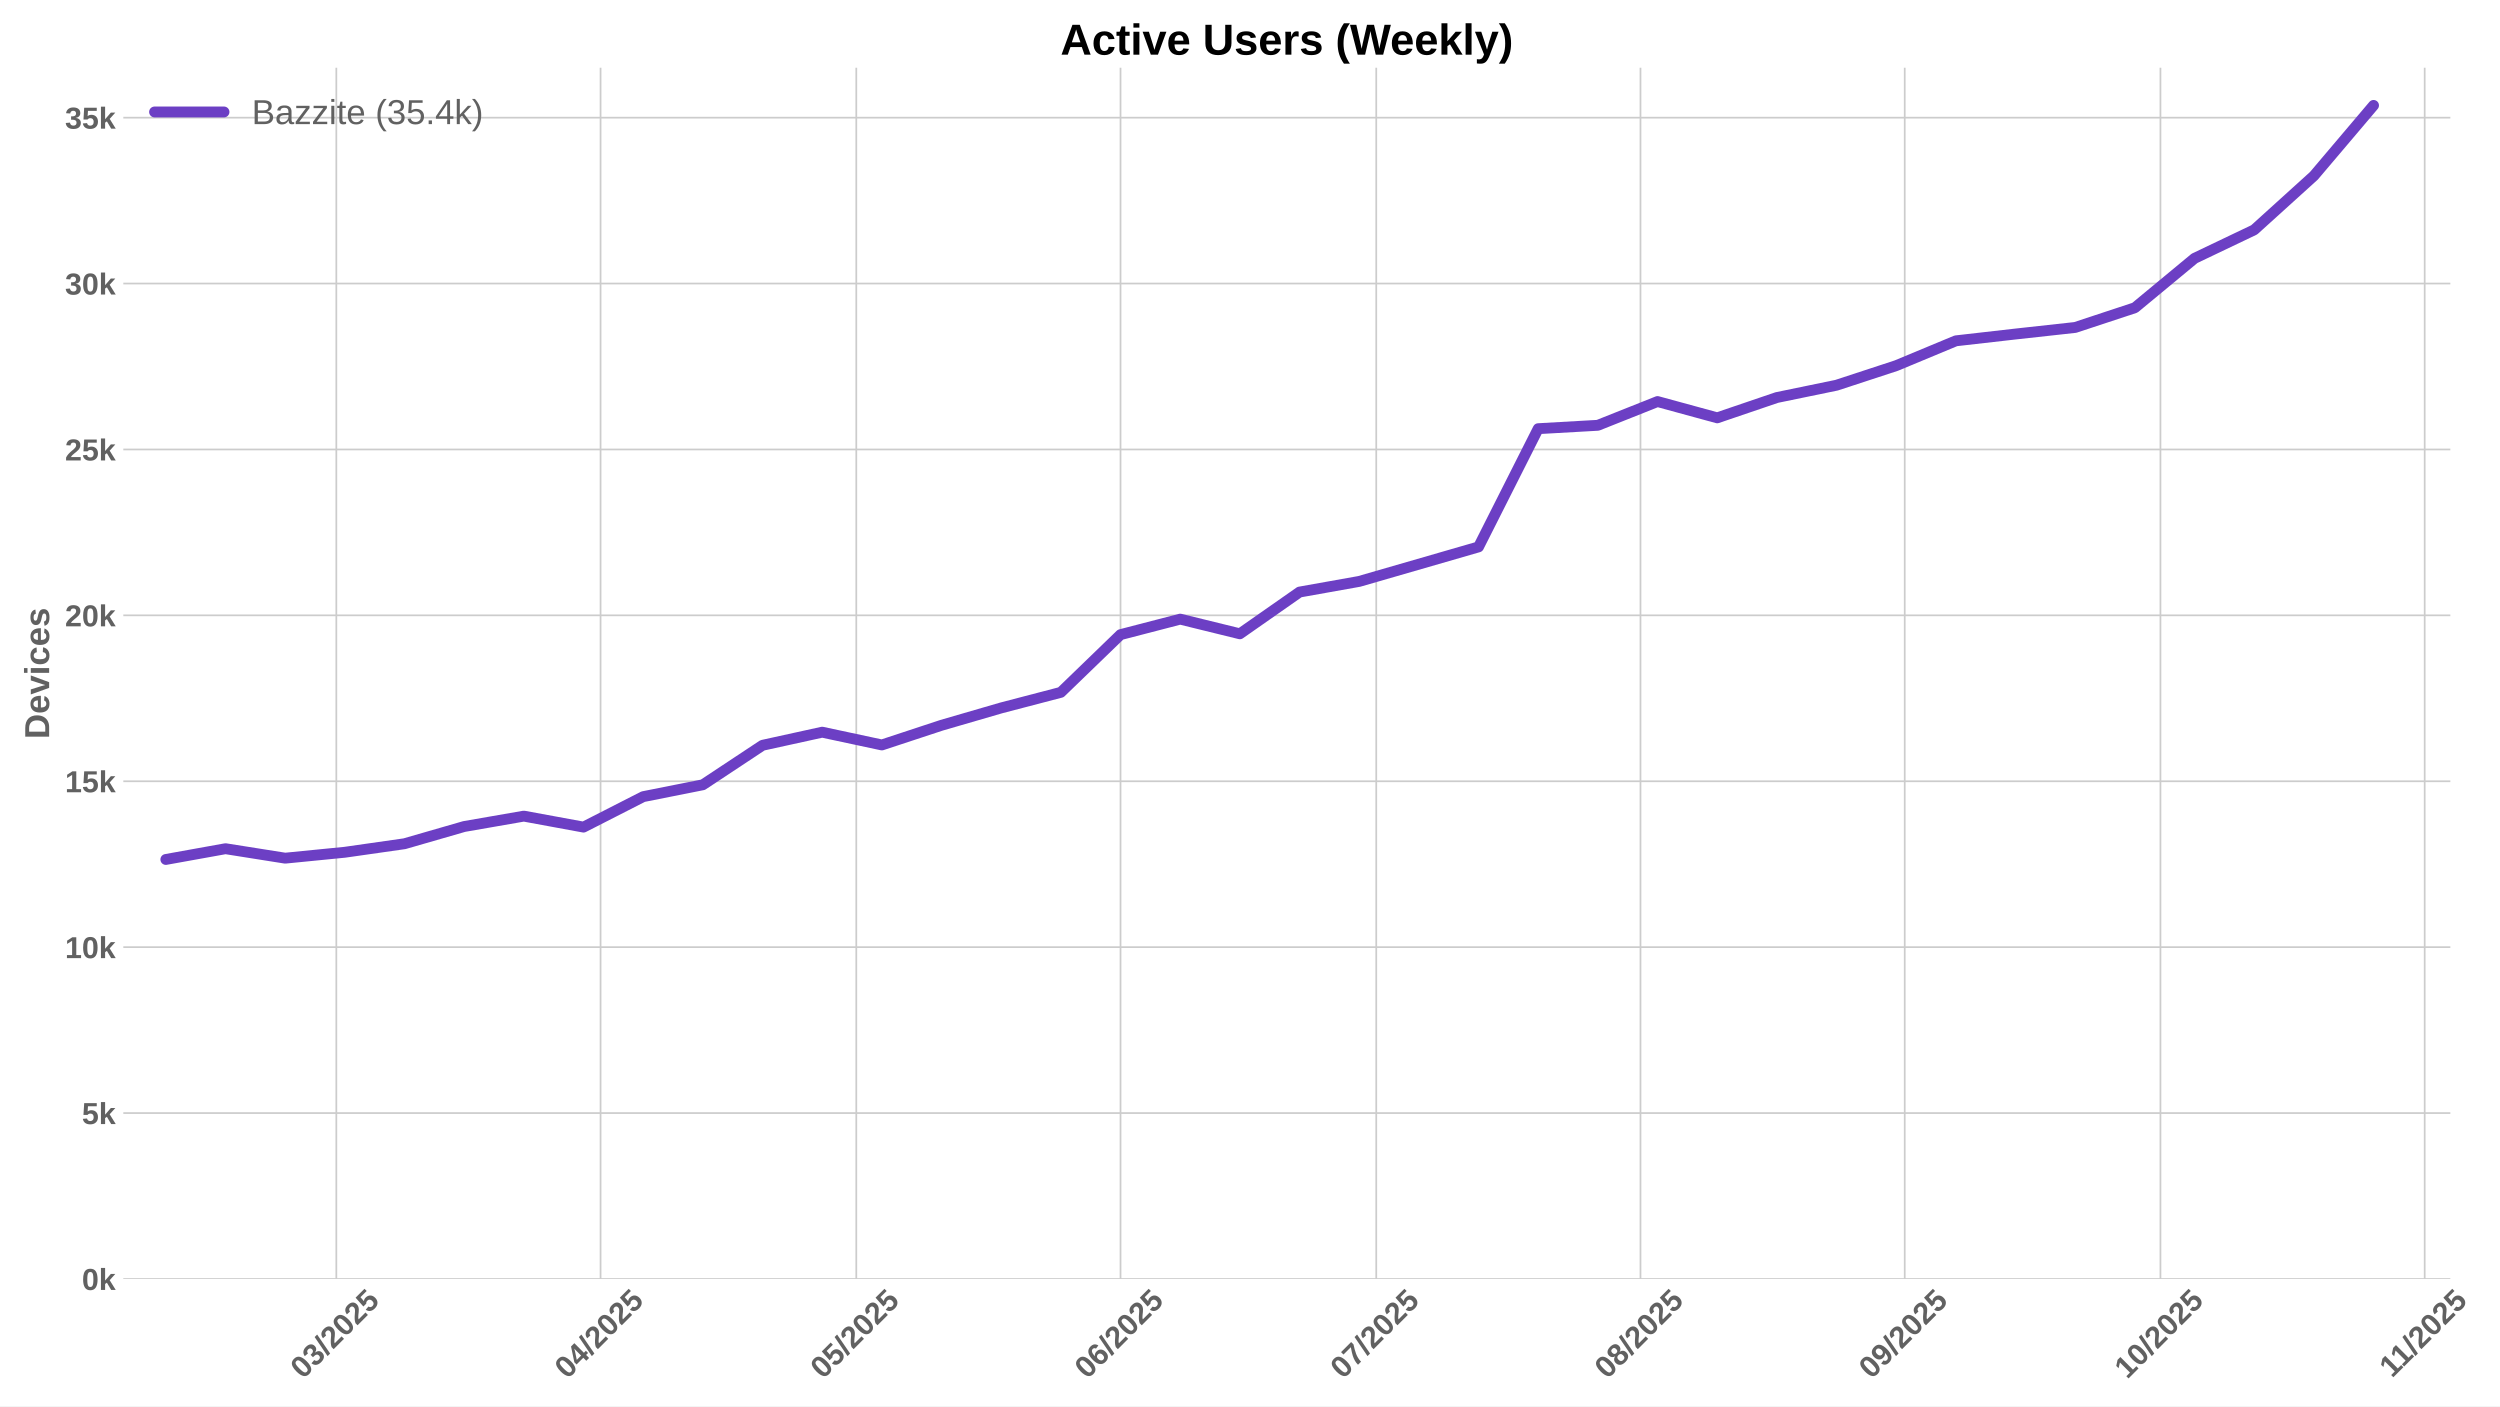
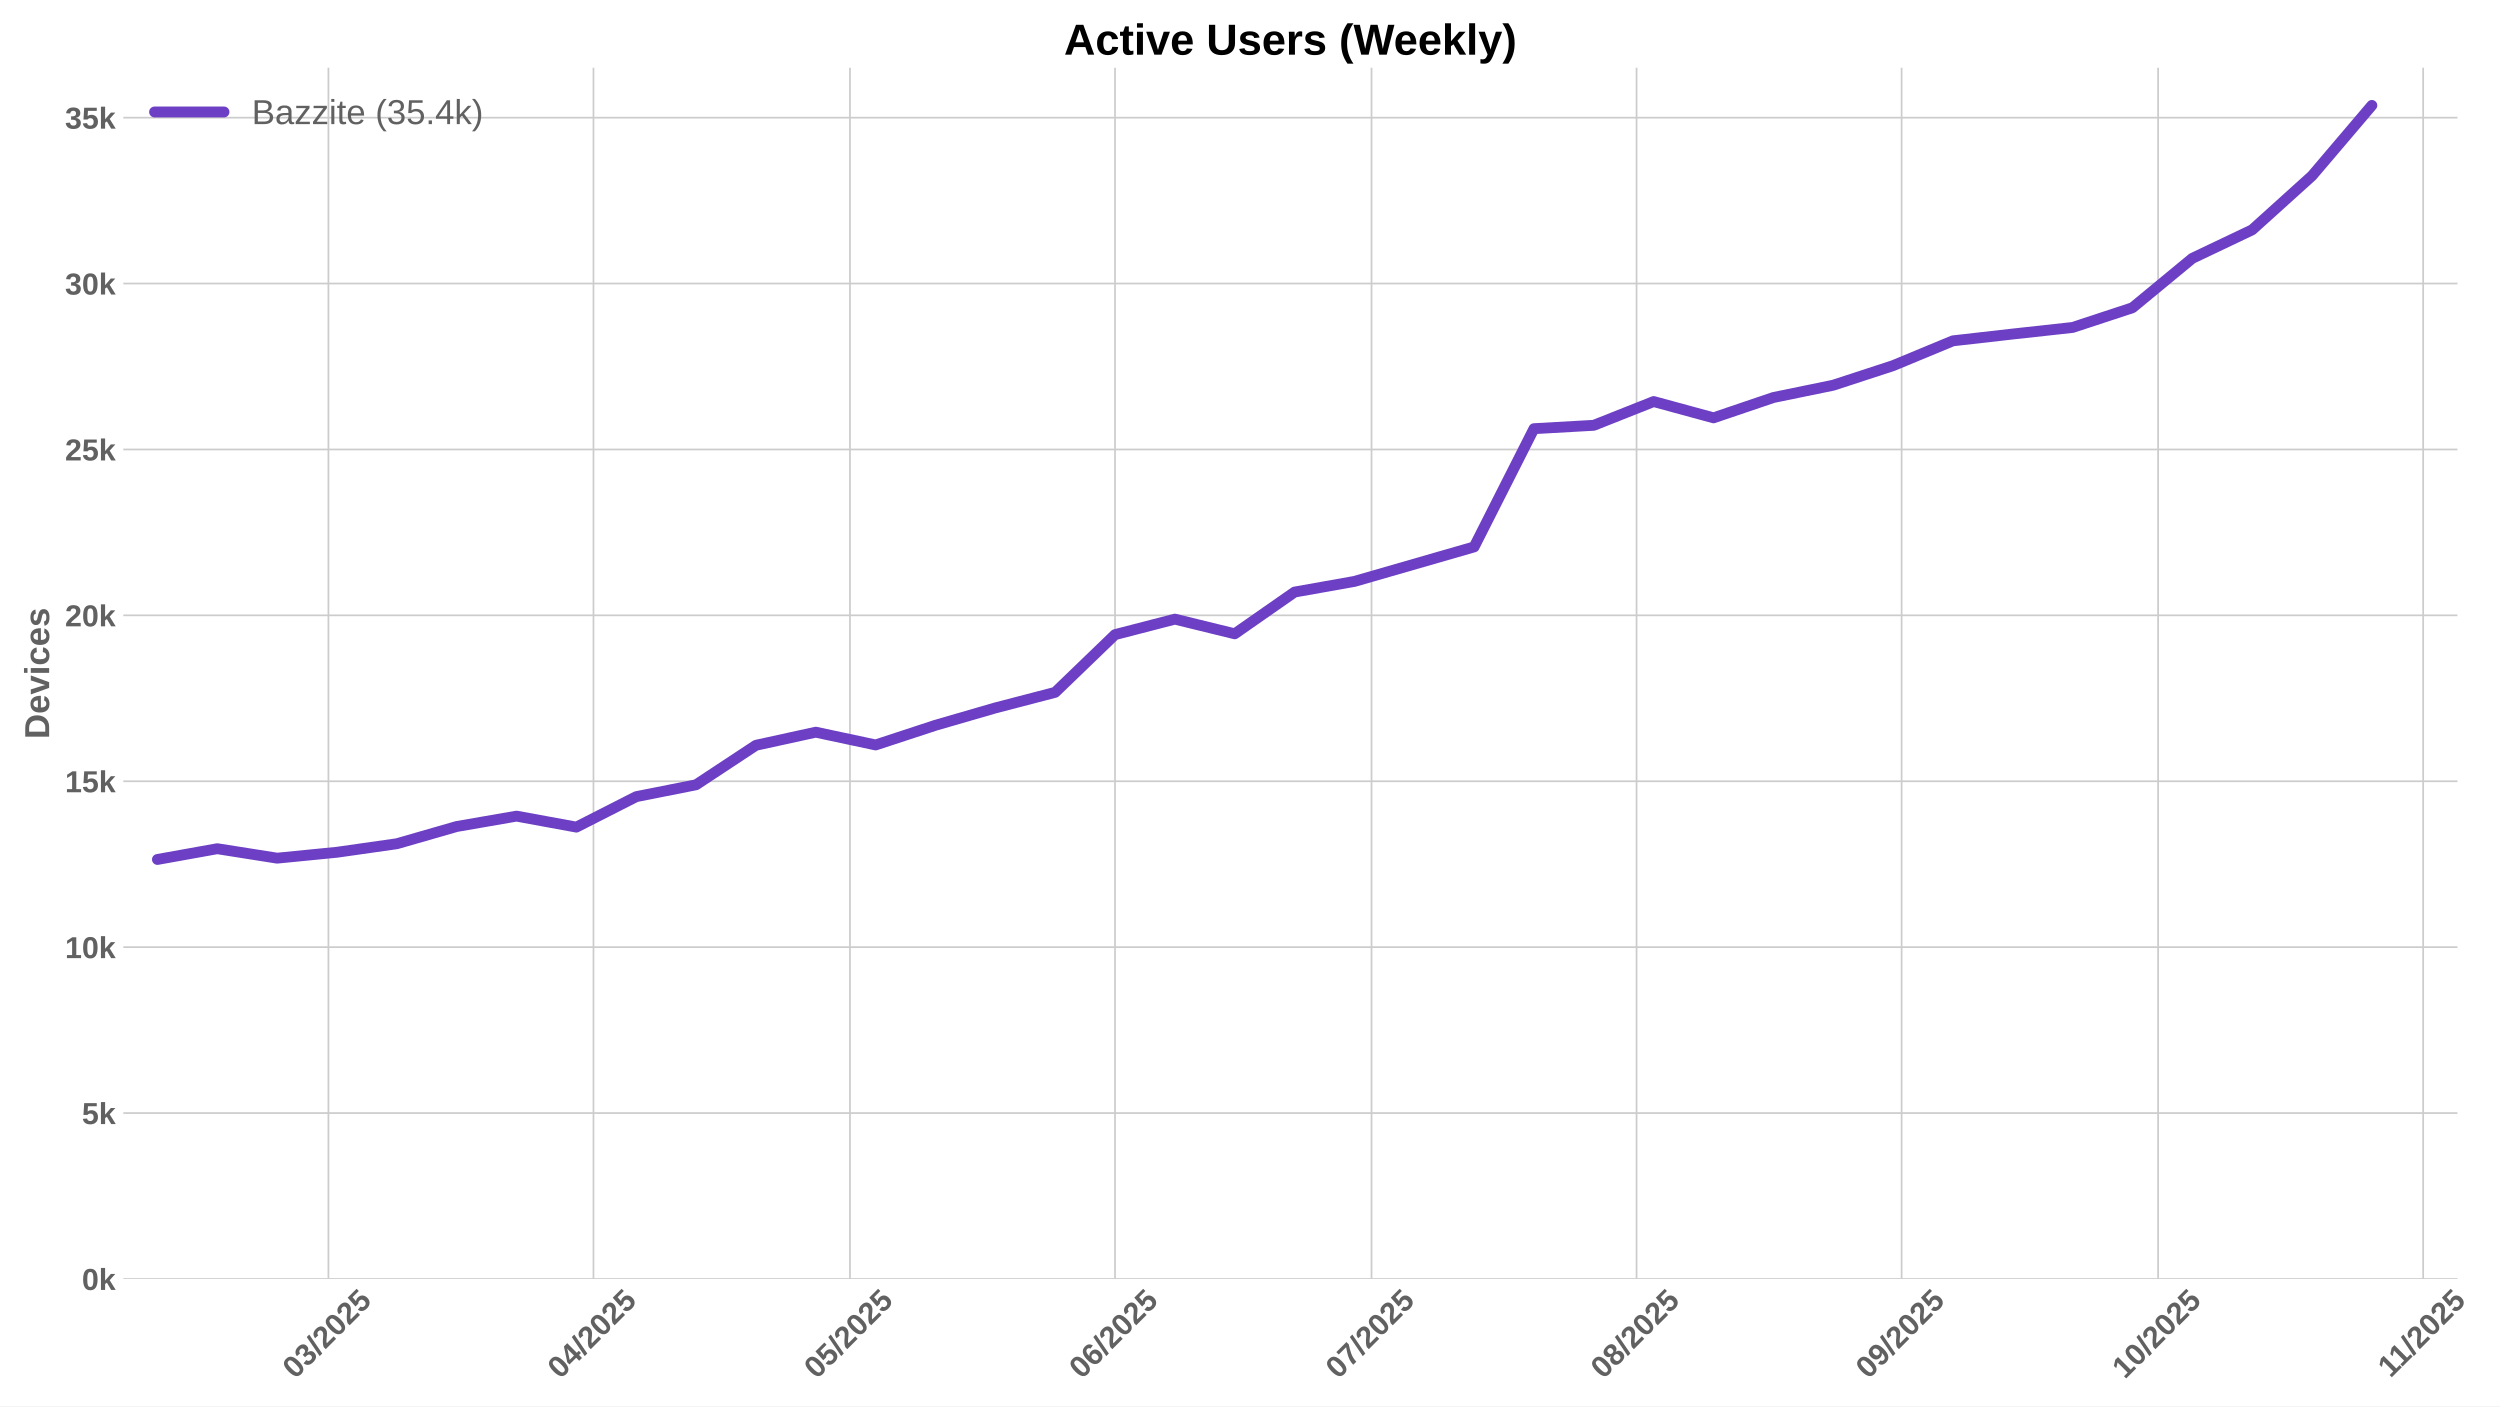
<svg xmlns="http://www.w3.org/2000/svg" xmlns:xlink="http://www.w3.org/1999/xlink" width="1152pt" height="648pt" viewBox="0 0 1152 648" version="1.1">
  <defs>
    <style type="text/css">*{stroke-linejoin: round; stroke-linecap: butt}</style>
  </defs>
  <g id="figure_1">
    <g id="patch_1">
      <path d="M 0 648  L 1152 648  L 1152 0  L 0 0  z " style="fill: #ffffff" />
    </g>
    <g id="axes_1">
      <g id="patch_2">
-         <path d="M 56.82 589.343  L 1129.12 589.343  L 1129.12 31.2  L 56.82 31.2  z " style="fill: #ffffff" />
+         <path d="M 56.82 589.343  L 1132.391 589.343  L 1132.391 31.2  L 56.82 31.2  z " style="fill: #ffffff" />
      </g>
      <g id="matplotlib.axis_1">
        <g id="xtick_1">
          <g id="line2d_1">
-             <path d="M 154.977 589.343  L 154.977 31.2  " clip-path="url(#pbc3f93ce02)" style="fill: none; stroke: #cccccc; stroke-width: 0.8; stroke-linecap: round" />
+             <path d="M 151.336 589.343  L 151.336 31.2  " clip-path="url(#p41b034f251)" style="fill: none; stroke: #cccccc; stroke-width: 0.8; stroke-linecap: round" />
          </g>
          <g id="line2d_2" />
          <g id="text_1">
-             <g style="fill: #616161" transform="translate(139.6465 635.7977) rotate(-45) scale(0.14 -0.14)">
+             <g style="fill: #616161" transform="translate(136.0053 635.7977) rotate(-45) scale(0.14 -0.14)">
              <defs>
                <path id="LiberationSans-Bold-30" d="M 3297 2203  Q 3297 1088 2914 512  Q 2531 -63 1766 -63  Q 253 -63 253 2203  Q 253 2994 418 3494  Q 584 3994 915 4231  Q 1247 4469 1791 4469  Q 2572 4469 2934 3903  Q 3297 3338 3297 2203  z M 2416 2203  Q 2416 2813 2356 3150  Q 2297 3488 2165 3634  Q 2034 3781 1784 3781  Q 1519 3781 1383 3632  Q 1247 3484 1189 3148  Q 1131 2813 1131 2203  Q 1131 1600 1192 1261  Q 1253 922 1386 775  Q 1519 628 1772 628  Q 2022 628 2158 783  Q 2294 938 2355 1278  Q 2416 1619 2416 2203  z " transform="scale(0.015625)" />
                <path id="LiberationSans-Bold-33" d="M 3328 1222  Q 3328 603 2922 265  Q 2516 -72 1766 -72  Q 1056 -72 637 254  Q 219 581 147 1197  L 1041 1275  Q 1125 641 1763 641  Q 2078 641 2253 797  Q 2428 953 2428 1275  Q 2428 1569 2215 1725  Q 2003 1881 1584 1881  L 1278 1881  L 1278 2591  L 1566 2591  Q 1944 2591 2134 2745  Q 2325 2900 2325 3188  Q 2325 3459 2173 3614  Q 2022 3769 1731 3769  Q 1459 3769 1292 3619  Q 1125 3469 1100 3194  L 222 3256  Q 291 3825 694 4147  Q 1097 4469 1747 4469  Q 2438 4469 2827 4158  Q 3216 3847 3216 3297  Q 3216 2884 2973 2618  Q 2731 2353 2275 2266  L 2275 2253  Q 2781 2194 3054 1920  Q 3328 1647 3328 1222  z " transform="scale(0.015625)" />
                <path id="LiberationSans-Bold-2f" d="M 63 -128  L 972 4638  L 1716 4638  L 822 -128  L 63 -128  z " transform="scale(0.015625)" />
                <path id="LiberationSans-Bold-32" d="M 222 0  L 222 609  Q 394 988 711 1347  Q 1028 1706 1509 2097  Q 1972 2472 2158 2715  Q 2344 2959 2344 3194  Q 2344 3769 1766 3769  Q 1484 3769 1336 3617  Q 1188 3466 1144 3163  L 259 3213  Q 334 3825 717 4147  Q 1100 4469 1759 4469  Q 2472 4469 2853 4144  Q 3234 3819 3234 3231  Q 3234 2922 3112 2672  Q 2991 2422 2800 2211  Q 2609 2000 2376 1815  Q 2144 1631 1925 1456  Q 1706 1281 1526 1103  Q 1347 925 1259 722  L 3303 722  L 3303 0  L 222 0  z " transform="scale(0.015625)" />
                <path id="LiberationSans-Bold-35" d="M 3381 1466  Q 3381 766 2945 351  Q 2509 -63 1750 -63  Q 1088 -63 689 235  Q 291 534 197 1100  L 1075 1172  Q 1144 891 1319 762  Q 1494 634 1759 634  Q 2088 634 2283 843  Q 2478 1053 2478 1447  Q 2478 1794 2293 2001  Q 2109 2209 1778 2209  Q 1413 2209 1181 1925  L 325 1925  L 478 4403  L 3125 4403  L 3125 3750  L 1275 3750  L 1203 2638  Q 1522 2919 2000 2919  Q 2628 2919 3004 2528  Q 3381 2138 3381 1466  z " transform="scale(0.015625)" />
              </defs>
              <use xlink:href="#LiberationSans-Bold-30" />
              <use xlink:href="#LiberationSans-Bold-33" transform="translate(55.61523 0)" />
              <use xlink:href="#LiberationSans-Bold-2f" transform="translate(111.2305 0)" />
              <use xlink:href="#LiberationSans-Bold-32" transform="translate(139.0137 0)" />
              <use xlink:href="#LiberationSans-Bold-30" transform="translate(194.6289 0)" />
              <use xlink:href="#LiberationSans-Bold-32" transform="translate(250.2441 0)" />
              <use xlink:href="#LiberationSans-Bold-35" transform="translate(305.8594 0)" />
            </g>
          </g>
        </g>
        <g id="xtick_2">
          <g id="line2d_3">
-             <path d="M 276.74 589.343  L 276.74 31.2  " clip-path="url(#pbc3f93ce02)" style="fill: none; stroke: #cccccc; stroke-width: 0.8; stroke-linecap: round" />
+             <path d="M 273.47 589.343  L 273.47 31.2  " clip-path="url(#p41b034f251)" style="fill: none; stroke: #cccccc; stroke-width: 0.8; stroke-linecap: round" />
          </g>
          <g id="line2d_4" />
          <g id="text_2">
-             <g style="fill: #616161" transform="translate(261.4095 635.7977) rotate(-45) scale(0.14 -0.14)">
+             <g style="fill: #616161" transform="translate(258.1397 635.7977) rotate(-45) scale(0.14 -0.14)">
              <defs>
                <path id="LiberationSans-Bold-34" d="M 2938 897  L 2938 0  L 2100 0  L 2100 897  L 97 897  L 97 1556  L 1956 4403  L 2938 4403  L 2938 1550  L 3525 1550  L 3525 897  L 2938 897  z M 2100 2991  Q 2100 3159 2111 3356  Q 2122 3553 2128 3609  Q 2047 3434 1834 3103  L 813 1550  L 2100 1550  L 2100 2991  z " transform="scale(0.015625)" />
              </defs>
              <use xlink:href="#LiberationSans-Bold-30" />
              <use xlink:href="#LiberationSans-Bold-34" transform="translate(55.61523 0)" />
              <use xlink:href="#LiberationSans-Bold-2f" transform="translate(111.2305 0)" />
              <use xlink:href="#LiberationSans-Bold-32" transform="translate(139.0137 0)" />
              <use xlink:href="#LiberationSans-Bold-30" transform="translate(194.6289 0)" />
              <use xlink:href="#LiberationSans-Bold-32" transform="translate(250.2441 0)" />
              <use xlink:href="#LiberationSans-Bold-35" transform="translate(305.8594 0)" />
            </g>
          </g>
        </g>
        <g id="xtick_3">
          <g id="line2d_5">
-             <path d="M 394.575 589.343  L 394.575 31.2  " clip-path="url(#pbc3f93ce02)" style="fill: none; stroke: #cccccc; stroke-width: 0.8; stroke-linecap: round" />
+             <path d="M 391.665 589.343  L 391.665 31.2  " clip-path="url(#p41b034f251)" style="fill: none; stroke: #cccccc; stroke-width: 0.8; stroke-linecap: round" />
          </g>
          <g id="line2d_6" />
          <g id="text_3">
-             <g style="fill: #616161" transform="translate(379.2446 635.7977) rotate(-45) scale(0.14 -0.14)">
+             <g style="fill: #616161" transform="translate(376.3343 635.7977) rotate(-45) scale(0.14 -0.14)">
              <use xlink:href="#LiberationSans-Bold-30" />
              <use xlink:href="#LiberationSans-Bold-35" transform="translate(55.61523 0)" />
              <use xlink:href="#LiberationSans-Bold-2f" transform="translate(111.2305 0)" />
              <use xlink:href="#LiberationSans-Bold-32" transform="translate(139.0137 0)" />
              <use xlink:href="#LiberationSans-Bold-30" transform="translate(194.6289 0)" />
              <use xlink:href="#LiberationSans-Bold-32" transform="translate(250.2441 0)" />
              <use xlink:href="#LiberationSans-Bold-35" transform="translate(305.8594 0)" />
            </g>
          </g>
        </g>
        <g id="xtick_4">
          <g id="line2d_7">
-             <path d="M 516.338 589.343  L 516.338 31.2  " clip-path="url(#pbc3f93ce02)" style="fill: none; stroke: #cccccc; stroke-width: 0.8; stroke-linecap: round" />
+             <path d="M 513.799 589.343  L 513.799 31.2  " clip-path="url(#p41b034f251)" style="fill: none; stroke: #cccccc; stroke-width: 0.8; stroke-linecap: round" />
          </g>
          <g id="line2d_8" />
          <g id="text_4">
-             <g style="fill: #616161" transform="translate(501.0076 635.7977) rotate(-45) scale(0.14 -0.14)">
+             <g style="fill: #616161" transform="translate(498.4687 635.7977) rotate(-45) scale(0.14 -0.14)">
              <defs>
                <path id="LiberationSans-Bold-36" d="M 3328 1441  Q 3328 738 2934 337  Q 2541 -63 1847 -63  Q 1069 -63 651 482  Q 234 1028 234 2100  Q 234 3278 657 3873  Q 1081 4469 1869 4469  Q 2428 4469 2751 4222  Q 3075 3975 3209 3456  L 2381 3341  Q 2263 3775 1850 3775  Q 1497 3775 1295 3422  Q 1094 3069 1094 2350  Q 1234 2584 1484 2709  Q 1734 2834 2050 2834  Q 2641 2834 2984 2459  Q 3328 2084 3328 1441  z M 2447 1416  Q 2447 1791 2273 1989  Q 2100 2188 1797 2188  Q 1506 2188 1331 2002  Q 1156 1816 1156 1509  Q 1156 1125 1339 873  Q 1522 622 1819 622  Q 2116 622 2281 833  Q 2447 1044 2447 1416  z " transform="scale(0.015625)" />
              </defs>
              <use xlink:href="#LiberationSans-Bold-30" />
              <use xlink:href="#LiberationSans-Bold-36" transform="translate(55.61523 0)" />
              <use xlink:href="#LiberationSans-Bold-2f" transform="translate(111.2305 0)" />
              <use xlink:href="#LiberationSans-Bold-32" transform="translate(139.0137 0)" />
              <use xlink:href="#LiberationSans-Bold-30" transform="translate(194.6289 0)" />
              <use xlink:href="#LiberationSans-Bold-32" transform="translate(250.2441 0)" />
              <use xlink:href="#LiberationSans-Bold-35" transform="translate(305.8594 0)" />
            </g>
          </g>
        </g>
        <g id="xtick_5">
          <g id="line2d_9">
-             <path d="M 634.173 589.343  L 634.173 31.2  " clip-path="url(#pbc3f93ce02)" style="fill: none; stroke: #cccccc; stroke-width: 0.8; stroke-linecap: round" />
+             <path d="M 631.994 589.343  L 631.994 31.2  " clip-path="url(#p41b034f251)" style="fill: none; stroke: #cccccc; stroke-width: 0.8; stroke-linecap: round" />
          </g>
          <g id="line2d_10" />
          <g id="text_5">
-             <g style="fill: #616161" transform="translate(618.8427 635.7977) rotate(-45) scale(0.14 -0.14)">
+             <g style="fill: #616161" transform="translate(616.6633 635.7977) rotate(-45) scale(0.14 -0.14)">
              <defs>
                <path id="LiberationSans-Bold-37" d="M 3278 3706  Q 2981 3238 2717 2797  Q 2453 2356 2256 1911  Q 2059 1466 1945 995  Q 1831 525 1831 0  L 916 0  Q 916 550 1059 1064  Q 1203 1578 1475 2111  Q 1747 2644 2463 3681  L 275 3681  L 275 4403  L 3278 4403  L 3278 3706  z " transform="scale(0.015625)" />
              </defs>
              <use xlink:href="#LiberationSans-Bold-30" />
              <use xlink:href="#LiberationSans-Bold-37" transform="translate(55.61523 0)" />
              <use xlink:href="#LiberationSans-Bold-2f" transform="translate(111.2305 0)" />
              <use xlink:href="#LiberationSans-Bold-32" transform="translate(139.0137 0)" />
              <use xlink:href="#LiberationSans-Bold-30" transform="translate(194.6289 0)" />
              <use xlink:href="#LiberationSans-Bold-32" transform="translate(250.2441 0)" />
              <use xlink:href="#LiberationSans-Bold-35" transform="translate(305.8594 0)" />
            </g>
          </g>
        </g>
        <g id="xtick_6">
          <g id="line2d_11">
-             <path d="M 755.936 589.343  L 755.936 31.2  " clip-path="url(#pbc3f93ce02)" style="fill: none; stroke: #cccccc; stroke-width: 0.8; stroke-linecap: round" />
+             <path d="M 754.128 589.343  L 754.128 31.2  " clip-path="url(#p41b034f251)" style="fill: none; stroke: #cccccc; stroke-width: 0.8; stroke-linecap: round" />
          </g>
          <g id="line2d_12" />
          <g id="text_6">
-             <g style="fill: #616161" transform="translate(740.6057 635.7977) rotate(-45) scale(0.14 -0.14)">
+             <g style="fill: #616161" transform="translate(738.7977 635.7977) rotate(-45) scale(0.14 -0.14)">
              <defs>
                <path id="LiberationSans-Bold-38" d="M 3363 1241  Q 3363 622 2953 279  Q 2544 -63 1784 -63  Q 1031 -63 617 278  Q 203 619 203 1234  Q 203 1656 447 1945  Q 691 2234 1100 2303  L 1100 2316  Q 744 2394 525 2669  Q 306 2944 306 3303  Q 306 3844 689 4156  Q 1072 4469 1772 4469  Q 2488 4469 2870 4164  Q 3253 3859 3253 3297  Q 3253 2938 3036 2666  Q 2819 2394 2453 2322  L 2453 2309  Q 2878 2241 3120 1961  Q 3363 1681 3363 1241  z M 2350 3250  Q 2350 3563 2206 3708  Q 2063 3853 1772 3853  Q 1203 3853 1203 3250  Q 1203 2619 1778 2619  Q 2066 2619 2208 2766  Q 2350 2913 2350 3250  z M 2453 1313  Q 2453 2003 1766 2003  Q 1447 2003 1276 1822  Q 1106 1641 1106 1300  Q 1106 913 1275 734  Q 1444 556 1791 556  Q 2131 556 2292 734  Q 2453 913 2453 1313  z " transform="scale(0.015625)" />
              </defs>
              <use xlink:href="#LiberationSans-Bold-30" />
              <use xlink:href="#LiberationSans-Bold-38" transform="translate(55.61523 0)" />
              <use xlink:href="#LiberationSans-Bold-2f" transform="translate(111.2305 0)" />
              <use xlink:href="#LiberationSans-Bold-32" transform="translate(139.0137 0)" />
              <use xlink:href="#LiberationSans-Bold-30" transform="translate(194.6289 0)" />
              <use xlink:href="#LiberationSans-Bold-32" transform="translate(250.2441 0)" />
              <use xlink:href="#LiberationSans-Bold-35" transform="translate(305.8594 0)" />
            </g>
          </g>
        </g>
        <g id="xtick_7">
          <g id="line2d_13">
-             <path d="M 877.699 589.343  L 877.699 31.2  " clip-path="url(#pbc3f93ce02)" style="fill: none; stroke: #cccccc; stroke-width: 0.8; stroke-linecap: round" />
+             <path d="M 876.262 589.343  L 876.262 31.2  " clip-path="url(#p41b034f251)" style="fill: none; stroke: #cccccc; stroke-width: 0.8; stroke-linecap: round" />
          </g>
          <g id="line2d_14" />
          <g id="text_7">
-             <g style="fill: #616161" transform="translate(862.3687 635.7977) rotate(-45) scale(0.14 -0.14)">
+             <g style="fill: #616161" transform="translate(860.9321 635.7977) rotate(-45) scale(0.14 -0.14)">
              <defs>
                <path id="LiberationSans-Bold-39" d="M 3322 2272  Q 3322 1100 2894 518  Q 2466 -63 1678 -63  Q 1097 -63 767 185  Q 438 434 300 972  L 1125 1088  Q 1247 628 1688 628  Q 2056 628 2254 981  Q 2453 1334 2459 2028  Q 2341 1794 2070 1661  Q 1800 1528 1488 1528  Q 906 1528 564 1923  Q 222 2319 222 2994  Q 222 3688 623 4078  Q 1025 4469 1759 4469  Q 2550 4469 2936 3920  Q 3322 3372 3322 2272  z M 2394 2888  Q 2394 3297 2214 3539  Q 2034 3781 1738 3781  Q 1447 3781 1280 3570  Q 1113 3359 1113 2988  Q 1113 2622 1278 2401  Q 1444 2181 1741 2181  Q 2022 2181 2208 2373  Q 2394 2566 2394 2888  z " transform="scale(0.015625)" />
              </defs>
              <use xlink:href="#LiberationSans-Bold-30" />
              <use xlink:href="#LiberationSans-Bold-39" transform="translate(55.61523 0)" />
              <use xlink:href="#LiberationSans-Bold-2f" transform="translate(111.2305 0)" />
              <use xlink:href="#LiberationSans-Bold-32" transform="translate(139.0137 0)" />
              <use xlink:href="#LiberationSans-Bold-30" transform="translate(194.6289 0)" />
              <use xlink:href="#LiberationSans-Bold-32" transform="translate(250.2441 0)" />
              <use xlink:href="#LiberationSans-Bold-35" transform="translate(305.8594 0)" />
            </g>
          </g>
        </g>
        <g id="xtick_8">
          <g id="line2d_15">
-             <path d="M 995.534 589.343  L 995.534 31.2  " clip-path="url(#pbc3f93ce02)" style="fill: none; stroke: #cccccc; stroke-width: 0.8; stroke-linecap: round" />
+             <path d="M 994.457 589.343  L 994.457 31.2  " clip-path="url(#p41b034f251)" style="fill: none; stroke: #cccccc; stroke-width: 0.8; stroke-linecap: round" />
          </g>
          <g id="line2d_16" />
          <g id="text_8">
-             <g style="fill: #616161" transform="translate(980.2038 635.7977) rotate(-45) scale(0.14 -0.14)">
+             <g style="fill: #616161" transform="translate(979.1267 635.7977) rotate(-45) scale(0.14 -0.14)">
              <defs>
                <path id="LiberationSans-Bold-31" d="M 403 0  L 403 653  L 1494 653  L 1494 3656  L 438 2997  L 438 3688  L 1541 4403  L 2372 4403  L 2372 653  L 3381 653  L 3381 0  L 403 0  z " transform="scale(0.015625)" />
              </defs>
              <use xlink:href="#LiberationSans-Bold-31" />
              <use xlink:href="#LiberationSans-Bold-30" transform="translate(55.61523 0)" />
              <use xlink:href="#LiberationSans-Bold-2f" transform="translate(111.2305 0)" />
              <use xlink:href="#LiberationSans-Bold-32" transform="translate(139.0137 0)" />
              <use xlink:href="#LiberationSans-Bold-30" transform="translate(194.6289 0)" />
              <use xlink:href="#LiberationSans-Bold-32" transform="translate(250.2441 0)" />
              <use xlink:href="#LiberationSans-Bold-35" transform="translate(305.8594 0)" />
            </g>
          </g>
        </g>
        <g id="xtick_9">
          <g id="line2d_17">
-             <path d="M 1117.297 589.343  L 1117.297 31.2  " clip-path="url(#pbc3f93ce02)" style="fill: none; stroke: #cccccc; stroke-width: 0.8; stroke-linecap: round" />
+             <path d="M 1116.591 589.343  L 1116.591 31.2  " clip-path="url(#p41b034f251)" style="fill: none; stroke: #cccccc; stroke-width: 0.8; stroke-linecap: round" />
          </g>
          <g id="line2d_18" />
          <g id="text_9">
-             <g style="fill: #616161" transform="translate(1102.239 635.2532) rotate(-45) scale(0.14 -0.14)">
+             <g style="fill: #616161" transform="translate(1101.533 635.2532) rotate(-45) scale(0.14 -0.14)">
              <use xlink:href="#LiberationSans-Bold-31" />
              <use xlink:href="#LiberationSans-Bold-31" transform="translate(50.11523 0)" />
              <use xlink:href="#LiberationSans-Bold-2f" transform="translate(105.7305 0)" />
              <use xlink:href="#LiberationSans-Bold-32" transform="translate(133.5137 0)" />
              <use xlink:href="#LiberationSans-Bold-30" transform="translate(189.1289 0)" />
              <use xlink:href="#LiberationSans-Bold-32" transform="translate(244.7441 0)" />
              <use xlink:href="#LiberationSans-Bold-35" transform="translate(300.3594 0)" />
            </g>
          </g>
        </g>
      </g>
      <g id="matplotlib.axis_2">
        <g id="ytick_1">
          <g id="line2d_19">
-             <path d="M 56.82 589.343  L 1129.12 589.343  " clip-path="url(#pbc3f93ce02)" style="fill: none; stroke: #cccccc; stroke-width: 0.8; stroke-linecap: round" />
+             <path d="M 56.82 589.343  L 1132.391 589.343  " clip-path="url(#p41b034f251)" style="fill: none; stroke: #cccccc; stroke-width: 0.8; stroke-linecap: round" />
          </g>
          <g id="line2d_20" />
          <g id="text_10">
            <g style="fill: #616161" transform="translate(37.74938 594.416) scale(0.14 -0.14)">
              <defs>
                <path id="LiberationSans-Bold-6b" d="M 2606 0  L 1703 1531  L 1325 1269  L 1325 0  L 447 0  L 447 4638  L 1325 4638  L 1325 1981  L 2531 3381  L 3475 3381  L 2288 2063  L 3566 0  L 2606 0  z " transform="scale(0.015625)" />
              </defs>
              <use xlink:href="#LiberationSans-Bold-30" />
              <use xlink:href="#LiberationSans-Bold-6b" transform="translate(55.61523 0)" />
            </g>
          </g>
        </g>
        <g id="ytick_2">
          <g id="line2d_21">
-             <path d="M 56.82 512.896  L 1129.12 512.896  " clip-path="url(#pbc3f93ce02)" style="fill: none; stroke: #cccccc; stroke-width: 0.8; stroke-linecap: round" />
+             <path d="M 56.82 512.896  L 1132.391 512.896  " clip-path="url(#p41b034f251)" style="fill: none; stroke: #cccccc; stroke-width: 0.8; stroke-linecap: round" />
          </g>
          <g id="line2d_22" />
          <g id="text_11">
            <g style="fill: #616161" transform="translate(37.74938 517.9691) scale(0.14 -0.14)">
              <use xlink:href="#LiberationSans-Bold-35" />
              <use xlink:href="#LiberationSans-Bold-6b" transform="translate(55.61523 0)" />
            </g>
          </g>
        </g>
        <g id="ytick_3">
          <g id="line2d_23">
-             <path d="M 56.82 436.449  L 1129.12 436.449  " clip-path="url(#pbc3f93ce02)" style="fill: none; stroke: #cccccc; stroke-width: 0.8; stroke-linecap: round" />
+             <path d="M 56.82 436.449  L 1132.391 436.449  " clip-path="url(#p41b034f251)" style="fill: none; stroke: #cccccc; stroke-width: 0.8; stroke-linecap: round" />
          </g>
          <g id="line2d_24" />
          <g id="text_12">
            <g style="fill: #616161" transform="translate(29.96406 441.5223) scale(0.14 -0.14)">
              <use xlink:href="#LiberationSans-Bold-31" />
              <use xlink:href="#LiberationSans-Bold-30" transform="translate(55.61523 0)" />
              <use xlink:href="#LiberationSans-Bold-6b" transform="translate(111.2305 0)" />
            </g>
          </g>
        </g>
        <g id="ytick_4">
          <g id="line2d_25">
-             <path d="M 56.82 360.003  L 1129.12 360.003  " clip-path="url(#pbc3f93ce02)" style="fill: none; stroke: #cccccc; stroke-width: 0.8; stroke-linecap: round" />
+             <path d="M 56.82 360.003  L 1132.391 360.003  " clip-path="url(#p41b034f251)" style="fill: none; stroke: #cccccc; stroke-width: 0.8; stroke-linecap: round" />
          </g>
          <g id="line2d_26" />
          <g id="text_13">
            <g style="fill: #616161" transform="translate(29.96406 365.0754) scale(0.14 -0.14)">
              <use xlink:href="#LiberationSans-Bold-31" />
              <use xlink:href="#LiberationSans-Bold-35" transform="translate(55.61523 0)" />
              <use xlink:href="#LiberationSans-Bold-6b" transform="translate(111.2305 0)" />
            </g>
          </g>
        </g>
        <g id="ytick_5">
          <g id="line2d_27">
-             <path d="M 56.82 283.556  L 1129.12 283.556  " clip-path="url(#pbc3f93ce02)" style="fill: none; stroke: #cccccc; stroke-width: 0.8; stroke-linecap: round" />
+             <path d="M 56.82 283.556  L 1132.391 283.556  " clip-path="url(#p41b034f251)" style="fill: none; stroke: #cccccc; stroke-width: 0.8; stroke-linecap: round" />
          </g>
          <g id="line2d_28" />
          <g id="text_14">
            <g style="fill: #616161" transform="translate(29.96406 288.6285) scale(0.14 -0.14)">
              <use xlink:href="#LiberationSans-Bold-32" />
              <use xlink:href="#LiberationSans-Bold-30" transform="translate(55.61523 0)" />
              <use xlink:href="#LiberationSans-Bold-6b" transform="translate(111.2305 0)" />
            </g>
          </g>
        </g>
        <g id="ytick_6">
          <g id="line2d_29">
-             <path d="M 56.82 207.109  L 1129.12 207.109  " clip-path="url(#pbc3f93ce02)" style="fill: none; stroke: #cccccc; stroke-width: 0.8; stroke-linecap: round" />
+             <path d="M 56.82 207.109  L 1132.391 207.109  " clip-path="url(#p41b034f251)" style="fill: none; stroke: #cccccc; stroke-width: 0.8; stroke-linecap: round" />
          </g>
          <g id="line2d_30" />
          <g id="text_15">
            <g style="fill: #616161" transform="translate(29.96406 212.1816) scale(0.14 -0.14)">
              <use xlink:href="#LiberationSans-Bold-32" />
              <use xlink:href="#LiberationSans-Bold-35" transform="translate(55.61523 0)" />
              <use xlink:href="#LiberationSans-Bold-6b" transform="translate(111.2305 0)" />
            </g>
          </g>
        </g>
        <g id="ytick_7">
          <g id="line2d_31">
-             <path d="M 56.82 130.662  L 1129.12 130.662  " clip-path="url(#pbc3f93ce02)" style="fill: none; stroke: #cccccc; stroke-width: 0.8; stroke-linecap: round" />
+             <path d="M 56.82 130.662  L 1132.391 130.662  " clip-path="url(#p41b034f251)" style="fill: none; stroke: #cccccc; stroke-width: 0.8; stroke-linecap: round" />
          </g>
          <g id="line2d_32" />
          <g id="text_16">
            <g style="fill: #616161" transform="translate(29.96406 135.7348) scale(0.14 -0.14)">
              <use xlink:href="#LiberationSans-Bold-33" />
              <use xlink:href="#LiberationSans-Bold-30" transform="translate(55.61523 0)" />
              <use xlink:href="#LiberationSans-Bold-6b" transform="translate(111.2305 0)" />
            </g>
          </g>
        </g>
        <g id="ytick_8">
          <g id="line2d_33">
-             <path d="M 56.82 54.215  L 1129.12 54.215  " clip-path="url(#pbc3f93ce02)" style="fill: none; stroke: #cccccc; stroke-width: 0.8; stroke-linecap: round" />
+             <path d="M 56.82 54.215  L 1132.391 54.215  " clip-path="url(#p41b034f251)" style="fill: none; stroke: #cccccc; stroke-width: 0.8; stroke-linecap: round" />
          </g>
          <g id="line2d_34" />
          <g id="text_17">
            <g style="fill: #616161" transform="translate(29.96406 59.28791) scale(0.14 -0.14)">
              <use xlink:href="#LiberationSans-Bold-33" />
              <use xlink:href="#LiberationSans-Bold-35" transform="translate(55.61523 0)" />
              <use xlink:href="#LiberationSans-Bold-6b" transform="translate(111.2305 0)" />
            </g>
          </g>
        </g>
        <g id="text_18">
          <g style="fill: #616161" transform="translate(22.64406 340.5153) rotate(-90) scale(0.16 -0.16)">
            <defs>
              <path id="LiberationSans-Bold-44" d="M 4353 2234  Q 4353 1553 4086 1045  Q 3819 538 3330 269  Q 2841 0 2209 0  L 428 0  L 428 4403  L 2022 4403  Q 3134 4403 3743 3842  Q 4353 3281 4353 2234  z M 3425 2234  Q 3425 2944 3056 3317  Q 2688 3691 2003 3691  L 1350 3691  L 1350 713  L 2131 713  Q 2725 713 3075 1122  Q 3425 1531 3425 2234  z " transform="scale(0.015625)" />
              <path id="LiberationSans-Bold-65" d="M 1831 -63  Q 1069 -63 659 389  Q 250 841 250 1706  Q 250 2544 665 2994  Q 1081 3444 1844 3444  Q 2572 3444 2956 2961  Q 3341 2478 3341 1547  L 3341 1522  L 1172 1522  Q 1172 1028 1355 776  Q 1538 525 1875 525  Q 2341 525 2463 928  L 3291 856  Q 2931 -63 1831 -63  z M 1831 2891  Q 1522 2891 1355 2675  Q 1188 2459 1178 2072  L 2491 2072  Q 2466 2481 2294 2686  Q 2122 2891 1831 2891  z " transform="scale(0.015625)" />
              <path id="LiberationSans-Bold-76" d="M 2284 0  L 1234 0  L 25 3381  L 953 3381  L 1544 1491  Q 1591 1334 1766 709  Q 1797 838 1894 1159  Q 1991 1481 2613 3381  L 3531 3381  L 2284 0  z " transform="scale(0.015625)" />
              <path id="LiberationSans-Bold-69" d="M 447 3991  L 447 4638  L 1325 4638  L 1325 3991  L 447 3991  z M 447 0  L 447 3381  L 1325 3381  L 1325 0  L 447 0  z " transform="scale(0.015625)" />
              <path id="LiberationSans-Bold-63" d="M 1856 -63  Q 1088 -63 669 395  Q 250 853 250 1672  Q 250 2509 672 2976  Q 1094 3444 1869 3444  Q 2466 3444 2856 3144  Q 3247 2844 3347 2316  L 2463 2272  Q 2425 2531 2275 2686  Q 2125 2841 1850 2841  Q 1172 2841 1172 1706  Q 1172 538 1863 538  Q 2113 538 2281 695  Q 2450 853 2491 1166  L 3372 1125  Q 3325 778 3123 506  Q 2922 234 2594 85  Q 2266 -63 1856 -63  z " transform="scale(0.015625)" />
              <path id="LiberationSans-Bold-73" d="M 3297 988  Q 3297 497 2895 217  Q 2494 -63 1784 -63  Q 1088 -63 717 157  Q 347 378 225 844  L 997 959  Q 1063 719 1223 619  Q 1384 519 1784 519  Q 2153 519 2322 612  Q 2491 706 2491 906  Q 2491 1069 2355 1164  Q 2219 1259 1894 1325  Q 1150 1472 890 1598  Q 631 1725 495 1926  Q 359 2128 359 2422  Q 359 2906 732 3176  Q 1106 3447 1791 3447  Q 2394 3447 2761 3212  Q 3128 2978 3219 2534  L 2441 2453  Q 2403 2659 2256 2761  Q 2109 2863 1791 2863  Q 1478 2863 1322 2783  Q 1166 2703 1166 2516  Q 1166 2369 1286 2283  Q 1406 2197 1691 2141  Q 2088 2059 2395 1973  Q 2703 1888 2889 1769  Q 3075 1650 3186 1464  Q 3297 1278 3297 988  z " transform="scale(0.015625)" />
            </defs>
            <use xlink:href="#LiberationSans-Bold-44" />
            <use xlink:href="#LiberationSans-Bold-65" transform="translate(72.2168 0)" />
            <use xlink:href="#LiberationSans-Bold-76" transform="translate(127.832 0)" />
            <use xlink:href="#LiberationSans-Bold-69" transform="translate(183.4473 0)" />
            <use xlink:href="#LiberationSans-Bold-63" transform="translate(211.2305 0)" />
            <use xlink:href="#LiberationSans-Bold-65" transform="translate(266.8457 0)" />
            <use xlink:href="#LiberationSans-Bold-73" transform="translate(322.4609 0)" />
          </g>
        </g>
      </g>
      <g id="line2d_35">
-         <path d="M 76.42 396.04  L 103.915 391.086  L 131.41 395.443  L 158.905 392.722  L 186.4 388.792  L 213.894 380.857  L 241.389 376.072  L 268.884 381.132  L 296.379 367.097  L 323.874 361.623  L 351.369 343.429  L 378.864 337.39  L 406.358 343.276  L 433.853 334.209  L 461.348 326.213  L 488.843 319.027  L 516.338 292.439  L 543.833 285.299  L 571.328 292.057  L 598.822 272.823  L 626.317 267.915  L 681.307 252.014  L 708.802 197.538  L 736.297 195.978  L 763.792 185.031  L 791.287 192.538  L 818.781 183.181  L 846.276 177.509  L 873.771 168.488  L 901.266 157.051  L 928.761 153.917  L 956.256 150.89  L 983.751 141.808  L 1011.245 119.042  L 1038.74 105.908  L 1066.235 81.017  L 1093.73 48.573  " clip-path="url(#pbc3f93ce02)" style="fill: none; stroke: #6c3fc4; stroke-width: 5; stroke-linecap: round" />
+         <path d="M 72.539 396.04  L 100.118 391.086  L 127.697 395.443  L 155.275 392.722  L 182.854 388.792  L 210.433 380.857  L 238.012 376.072  L 265.59 381.132  L 293.169 367.097  L 320.748 361.623  L 348.327 343.429  L 375.905 337.39  L 403.484 343.276  L 431.063 334.209  L 458.641 326.213  L 486.22 319.027  L 513.799 292.439  L 541.378 285.299  L 568.956 292.057  L 596.535 272.823  L 624.114 267.915  L 679.271 252.014  L 706.85 197.538  L 734.429 195.978  L 762.008 185.031  L 789.586 192.538  L 817.165 183.181  L 844.744 177.509  L 872.323 168.488  L 899.901 157.051  L 927.48 153.917  L 955.059 150.89  L 982.638 141.808  L 1010.216 119.042  L 1037.795 105.908  L 1065.374 81.017  L 1092.952 48.573  " clip-path="url(#p41b034f251)" style="fill: none; stroke: #6c3fc4; stroke-width: 5; stroke-linecap: round" />
      </g>
      <g id="patch_3">
        <path d="M 56.82 589.343  L 56.82 31.2  " style="fill: none" />
      </g>
      <g id="patch_4">
-         <path d="M 1129.12 589.343  L 1129.12 31.2  " style="fill: none" />
+         <path d="M 1132.391 589.343  L 1132.391 31.2  " style="fill: none" />
      </g>
      <g id="patch_5">
-         <path d="M 56.82 589.343  L 1129.12 589.343  " style="fill: none" />
+         <path d="M 56.82 589.343  L 1132.391 589.343  " style="fill: none" />
      </g>
      <g id="patch_6">
-         <path d="M 56.82 31.2  L 1129.12 31.2  " style="fill: none" />
+         <path d="M 56.82 31.2  L 1132.391 31.2  " style="fill: none" />
      </g>
      <g id="text_19">
-         <g transform="translate(488.6589 25.2) scale(0.2 -0.2)">
+         <g transform="translate(490.2944 25.2) scale(0.2 -0.2)">
          <defs>
            <path id="LiberationSans-Bold-41" d="M 3541 0  L 3150 1125  L 1472 1125  L 1081 0  L 159 0  L 1766 4403  L 2853 4403  L 4453 0  L 3541 0  z M 2309 3725  L 2291 3656  Q 2259 3544 2215 3400  Q 2172 3256 1678 1819  L 2944 1819  L 2509 3084  L 2375 3509  L 2309 3725  z " transform="scale(0.015625)" />
            <path id="LiberationSans-Bold-74" d="M 1313 -56  Q 925 -56 715 155  Q 506 366 506 794  L 506 2788  L 78 2788  L 78 3381  L 550 3381  L 825 4175  L 1375 4175  L 1375 3381  L 2016 3381  L 2016 2788  L 1375 2788  L 1375 1031  Q 1375 784 1469 667  Q 1563 550 1759 550  Q 1863 550 2053 594  L 2053 50  Q 1728 -56 1313 -56  z " transform="scale(0.015625)" />
            <path id="LiberationSans-Bold-20" transform="scale(0.015625)" />
            <path id="LiberationSans-Bold-55" d="M 2259 -63  Q 1350 -63 867 381  Q 384 825 384 1650  L 384 4403  L 1306 4403  L 1306 1722  Q 1306 1200 1554 929  Q 1803 659 2284 659  Q 2778 659 3043 942  Q 3309 1225 3309 1753  L 3309 4403  L 4231 4403  L 4231 1697  Q 4231 859 3714 398  Q 3197 -63 2259 -63  z " transform="scale(0.015625)" />
            <path id="LiberationSans-Bold-72" d="M 447 0  L 447 2588  Q 447 2866 439 3052  Q 431 3238 422 3381  L 1259 3381  Q 1269 3325 1284 3039  Q 1300 2753 1300 2659  L 1313 2659  Q 1441 3016 1541 3161  Q 1641 3306 1778 3376  Q 1916 3447 2122 3447  Q 2291 3447 2394 3400  L 2394 2666  Q 2181 2713 2019 2713  Q 1691 2713 1508 2447  Q 1325 2181 1325 1659  L 1325 0  L 447 0  z " transform="scale(0.015625)" />
            <path id="LiberationSans-Bold-28" d="M 1247 -1328  Q 756 -622 537 81  Q 319 784 319 1659  Q 319 2531 537 3232  Q 756 3934 1247 4638  L 2125 4638  Q 1631 3925 1407 3219  Q 1184 2513 1184 1656  Q 1184 803 1406 101  Q 1628 -600 2125 -1328  L 1247 -1328  z " transform="scale(0.015625)" />
            <path id="LiberationSans-Bold-57" d="M 4897 0  L 3803 0  L 3206 2547  Q 3097 2997 3022 3488  Q 2947 3078 2900 2864  Q 2853 2650 2234 0  L 1141 0  L 6 4403  L 941 4403  L 1578 1559  L 1722 872  Q 1809 1306 1892 1701  Q 1975 2097 2516 4403  L 3547 4403  L 4103 2059  Q 4169 1797 4325 872  L 4403 1234  L 4569 1953  L 5100 4403  L 6034 4403  L 4897 0  z " transform="scale(0.015625)" />
            <path id="LiberationSans-Bold-6c" d="M 447 0  L 447 4638  L 1325 4638  L 1325 0  L 447 0  z " transform="scale(0.015625)" />
            <path id="LiberationSans-Bold-79" d="M 884 -1328  Q 569 -1328 331 -1288  L 331 -663  Q 497 -688 634 -688  Q 822 -688 945 -628  Q 1069 -569 1167 -431  Q 1266 -294 1388 34  L 50 3381  L 978 3381  L 1509 1797  Q 1634 1456 1825 753  L 1903 1050  L 2106 1784  L 2606 3381  L 3525 3381  L 2188 -178  Q 1919 -828 1630 -1078  Q 1341 -1328 884 -1328  z " transform="scale(0.015625)" />
            <path id="LiberationSans-Bold-29" d="M 6 -1328  Q 506 -597 726 101  Q 947 800 947 1656  Q 947 2516 722 3223  Q 497 3931 6 4638  L 884 4638  Q 1378 3928 1595 3225  Q 1813 2522 1813 1659  Q 1813 791 1595 87  Q 1378 -616 884 -1328  L 6 -1328  z " transform="scale(0.015625)" />
          </defs>
          <use xlink:href="#LiberationSans-Bold-41" />
          <use xlink:href="#LiberationSans-Bold-63" transform="translate(72.2168 0)" />
          <use xlink:href="#LiberationSans-Bold-74" transform="translate(127.832 0)" />
          <use xlink:href="#LiberationSans-Bold-69" transform="translate(161.1328 0)" />
          <use xlink:href="#LiberationSans-Bold-76" transform="translate(188.916 0)" />
          <use xlink:href="#LiberationSans-Bold-65" transform="translate(244.5312 0)" />
          <use xlink:href="#LiberationSans-Bold-20" transform="translate(300.1465 0)" />
          <use xlink:href="#LiberationSans-Bold-55" transform="translate(327.9297 0)" />
          <use xlink:href="#LiberationSans-Bold-73" transform="translate(400.1465 0)" />
          <use xlink:href="#LiberationSans-Bold-65" transform="translate(455.7617 0)" />
          <use xlink:href="#LiberationSans-Bold-72" transform="translate(511.377 0)" />
          <use xlink:href="#LiberationSans-Bold-73" transform="translate(550.293 0)" />
          <use xlink:href="#LiberationSans-Bold-20" transform="translate(605.9082 0)" />
          <use xlink:href="#LiberationSans-Bold-28" transform="translate(633.6914 0)" />
          <use xlink:href="#LiberationSans-Bold-57" transform="translate(666.9922 0)" />
          <use xlink:href="#LiberationSans-Bold-65" transform="translate(759.627 0)" />
          <use xlink:href="#LiberationSans-Bold-65" transform="translate(815.2422 0)" />
          <use xlink:href="#LiberationSans-Bold-6b" transform="translate(870.8574 0)" />
          <use xlink:href="#LiberationSans-Bold-6c" transform="translate(926.4727 0)" />
          <use xlink:href="#LiberationSans-Bold-79" transform="translate(954.2559 0)" />
          <use xlink:href="#LiberationSans-Bold-29" transform="translate(1009.871 0)" />
        </g>
      </g>
      <g id="legend_1">
        <g id="line2d_36">
          <path d="M 71.22 51.595  L 87.22 51.595  L 103.22 51.595  " style="fill: none; stroke: #6c3fc4; stroke-width: 5; stroke-linecap: round" />
        </g>
        <g id="text_20">
          <g style="fill: #616161" transform="translate(116.02 57.195) scale(0.16 -0.16)">
            <defs>
              <path id="LiberationSans-42" d="M 3931 1241  Q 3931 653 3503 326  Q 3075 0 2313 0  L 525 0  L 525 4403  L 2125 4403  Q 3675 4403 3675 3334  Q 3675 2944 3456 2678  Q 3238 2413 2838 2322  Q 3363 2259 3647 1970  Q 3931 1681 3931 1241  z M 3075 3263  Q 3075 3619 2831 3772  Q 2588 3925 2125 3925  L 1122 3925  L 1122 2531  L 2125 2531  Q 2603 2531 2839 2711  Q 3075 2891 3075 3263  z M 3328 1288  Q 3328 2066 2234 2066  L 1122 2066  L 1122 478  L 2281 478  Q 2828 478 3078 681  Q 3328 884 3328 1288  z " transform="scale(0.015625)" />
              <path id="LiberationSans-61" d="M 1294 -63  Q 784 -63 528 206  Q 272 475 272 944  Q 272 1469 617 1750  Q 963 2031 1731 2050  L 2491 2063  L 2491 2247  Q 2491 2659 2316 2837  Q 2141 3016 1766 3016  Q 1388 3016 1216 2887  Q 1044 2759 1009 2478  L 422 2531  Q 566 3444 1778 3444  Q 2416 3444 2737 3151  Q 3059 2859 3059 2306  L 3059 850  Q 3059 600 3125 473  Q 3191 347 3375 347  Q 3456 347 3559 369  L 3559 19  Q 3347 -31 3125 -31  Q 2813 -31 2670 133  Q 2528 297 2509 647  L 2491 647  Q 2275 259 1989 98  Q 1703 -63 1294 -63  z M 1422 359  Q 1731 359 1972 500  Q 2213 641 2352 886  Q 2491 1131 2491 1391  L 2491 1669  L 1875 1656  Q 1478 1650 1273 1575  Q 1069 1500 959 1344  Q 850 1188 850 934  Q 850 659 998 509  Q 1147 359 1422 359  z " transform="scale(0.015625)" />
              <path id="LiberationSans-7a" d="M 259 0  L 259 428  L 2150 2947  L 366 2947  L 366 3381  L 2816 3381  L 2816 2953  L 922 434  L 2881 434  L 2881 0  L 259 0  z " transform="scale(0.015625)" />
              <path id="LiberationSans-69" d="M 428 4100  L 428 4638  L 991 4638  L 991 4100  L 428 4100  z M 428 0  L 428 3381  L 991 3381  L 991 0  L 428 0  z " transform="scale(0.015625)" />
              <path id="LiberationSans-74" d="M 1731 25  Q 1453 -50 1163 -50  Q 488 -50 488 716  L 488 2972  L 97 2972  L 97 3381  L 509 3381  L 675 4138  L 1050 4138  L 1050 3381  L 1675 3381  L 1675 2972  L 1050 2972  L 1050 838  Q 1050 594 1129 495  Q 1209 397 1406 397  Q 1519 397 1731 441  L 1731 25  z " transform="scale(0.015625)" />
              <path id="LiberationSans-65" d="M 863 1572  Q 863 991 1103 675  Q 1344 359 1806 359  Q 2172 359 2392 506  Q 2613 653 2691 878  L 3184 738  Q 2881 -63 1806 -63  Q 1056 -63 664 384  Q 272 831 272 1713  Q 272 2550 664 2997  Q 1056 3444 1784 3444  Q 3275 3444 3275 1647  L 3275 1572  L 863 1572  z M 2694 2003  Q 2647 2538 2422 2783  Q 2197 3028 1775 3028  Q 1366 3028 1127 2754  Q 888 2481 869 2003  L 2694 2003  z " transform="scale(0.015625)" />
              <path id="LiberationSans-20" transform="scale(0.015625)" />
              <path id="LiberationSans-28" d="M 397 1663  Q 397 2566 680 3284  Q 963 4003 1550 4638  L 2094 4638  Q 1509 3988 1236 3256  Q 963 2525 963 1656  Q 963 791 1233 62  Q 1503 -666 2094 -1325  L 1550 -1325  Q 959 -688 678 32  Q 397 753 397 1650  L 397 1663  z " transform="scale(0.015625)" />
              <path id="LiberationSans-33" d="M 3278 1216  Q 3278 606 2890 271  Q 2503 -63 1784 -63  Q 1116 -63 717 239  Q 319 541 244 1131  L 825 1184  Q 938 403 1784 403  Q 2209 403 2451 612  Q 2694 822 2694 1234  Q 2694 1594 2417 1795  Q 2141 1997 1619 1997  L 1300 1997  L 1300 2484  L 1606 2484  Q 2069 2484 2323 2686  Q 2578 2888 2578 3244  Q 2578 3597 2370 3801  Q 2163 4006 1753 4006  Q 1381 4006 1151 3815  Q 922 3625 884 3278  L 319 3322  Q 381 3863 767 4166  Q 1153 4469 1759 4469  Q 2422 4469 2789 4161  Q 3156 3853 3156 3303  Q 3156 2881 2920 2617  Q 2684 2353 2234 2259  L 2234 2247  Q 2728 2194 3003 1916  Q 3278 1638 3278 1216  z " transform="scale(0.015625)" />
              <path id="LiberationSans-35" d="M 3291 1434  Q 3291 738 2877 337  Q 2463 -63 1728 -63  Q 1113 -63 734 206  Q 356 475 256 984  L 825 1050  Q 1003 397 1741 397  Q 2194 397 2450 670  Q 2706 944 2706 1422  Q 2706 1838 2448 2094  Q 2191 2350 1753 2350  Q 1525 2350 1328 2278  Q 1131 2206 934 2034  L 384 2034  L 531 4403  L 3034 4403  L 3034 3925  L 1044 3925  L 959 2528  Q 1325 2809 1869 2809  Q 2519 2809 2905 2428  Q 3291 2047 3291 1434  z " transform="scale(0.015625)" />
              <path id="LiberationSans-2e" d="M 584 0  L 584 684  L 1194 684  L 1194 0  L 584 0  z " transform="scale(0.015625)" />
              <path id="LiberationSans-34" d="M 2753 997  L 2753 0  L 2222 0  L 2222 997  L 147 997  L 147 1434  L 2163 4403  L 2753 4403  L 2753 1441  L 3372 1441  L 3372 997  L 2753 997  z M 2222 3769  Q 2216 3750 2134 3603  Q 2053 3456 2013 3397  L 884 1734  L 716 1503  L 666 1441  L 2222 1441  L 2222 3769  z " transform="scale(0.015625)" />
              <path id="LiberationSans-6b" d="M 2550 0  L 1406 1544  L 994 1203  L 994 0  L 431 0  L 431 4638  L 994 4638  L 994 1741  L 2478 3381  L 3138 3381  L 1766 1928  L 3209 0  L 2550 0  z " transform="scale(0.015625)" />
              <path id="LiberationSans-29" d="M 1734 1650  Q 1734 747 1451 28  Q 1169 -691 581 -1325  L 38 -1325  Q 625 -669 897 57  Q 1169 784 1169 1656  Q 1169 2528 895 3256  Q 622 3984 38 4638  L 581 4638  Q 1172 4000 1453 3279  Q 1734 2559 1734 1663  L 1734 1650  z " transform="scale(0.015625)" />
            </defs>
            <use xlink:href="#LiberationSans-42" />
            <use xlink:href="#LiberationSans-61" transform="translate(66.69922 0)" />
            <use xlink:href="#LiberationSans-7a" transform="translate(122.3145 0)" />
            <use xlink:href="#LiberationSans-7a" transform="translate(172.3145 0)" />
            <use xlink:href="#LiberationSans-69" transform="translate(222.3145 0)" />
            <use xlink:href="#LiberationSans-74" transform="translate(244.5312 0)" />
            <use xlink:href="#LiberationSans-65" transform="translate(272.3145 0)" />
            <use xlink:href="#LiberationSans-20" transform="translate(327.9297 0)" />
            <use xlink:href="#LiberationSans-28" transform="translate(355.7129 0)" />
            <use xlink:href="#LiberationSans-33" transform="translate(389.0137 0)" />
            <use xlink:href="#LiberationSans-35" transform="translate(444.6289 0)" />
            <use xlink:href="#LiberationSans-2e" transform="translate(500.2441 0)" />
            <use xlink:href="#LiberationSans-34" transform="translate(528.0273 0)" />
            <use xlink:href="#LiberationSans-6b" transform="translate(583.6426 0)" />
            <use xlink:href="#LiberationSans-29" transform="translate(633.6426 0)" />
          </g>
        </g>
      </g>
    </g>
  </g>
  <defs>
-     <clipPath id="pbc3f93ce02">
-       <rect x="56.82" y="31.2" width="1072.3" height="558.143" />
+     <clipPath id="p41b034f251">
+       <rect x="56.82" y="31.2" width="1075.571" height="558.143" />
    </clipPath>
  </defs>
</svg>
